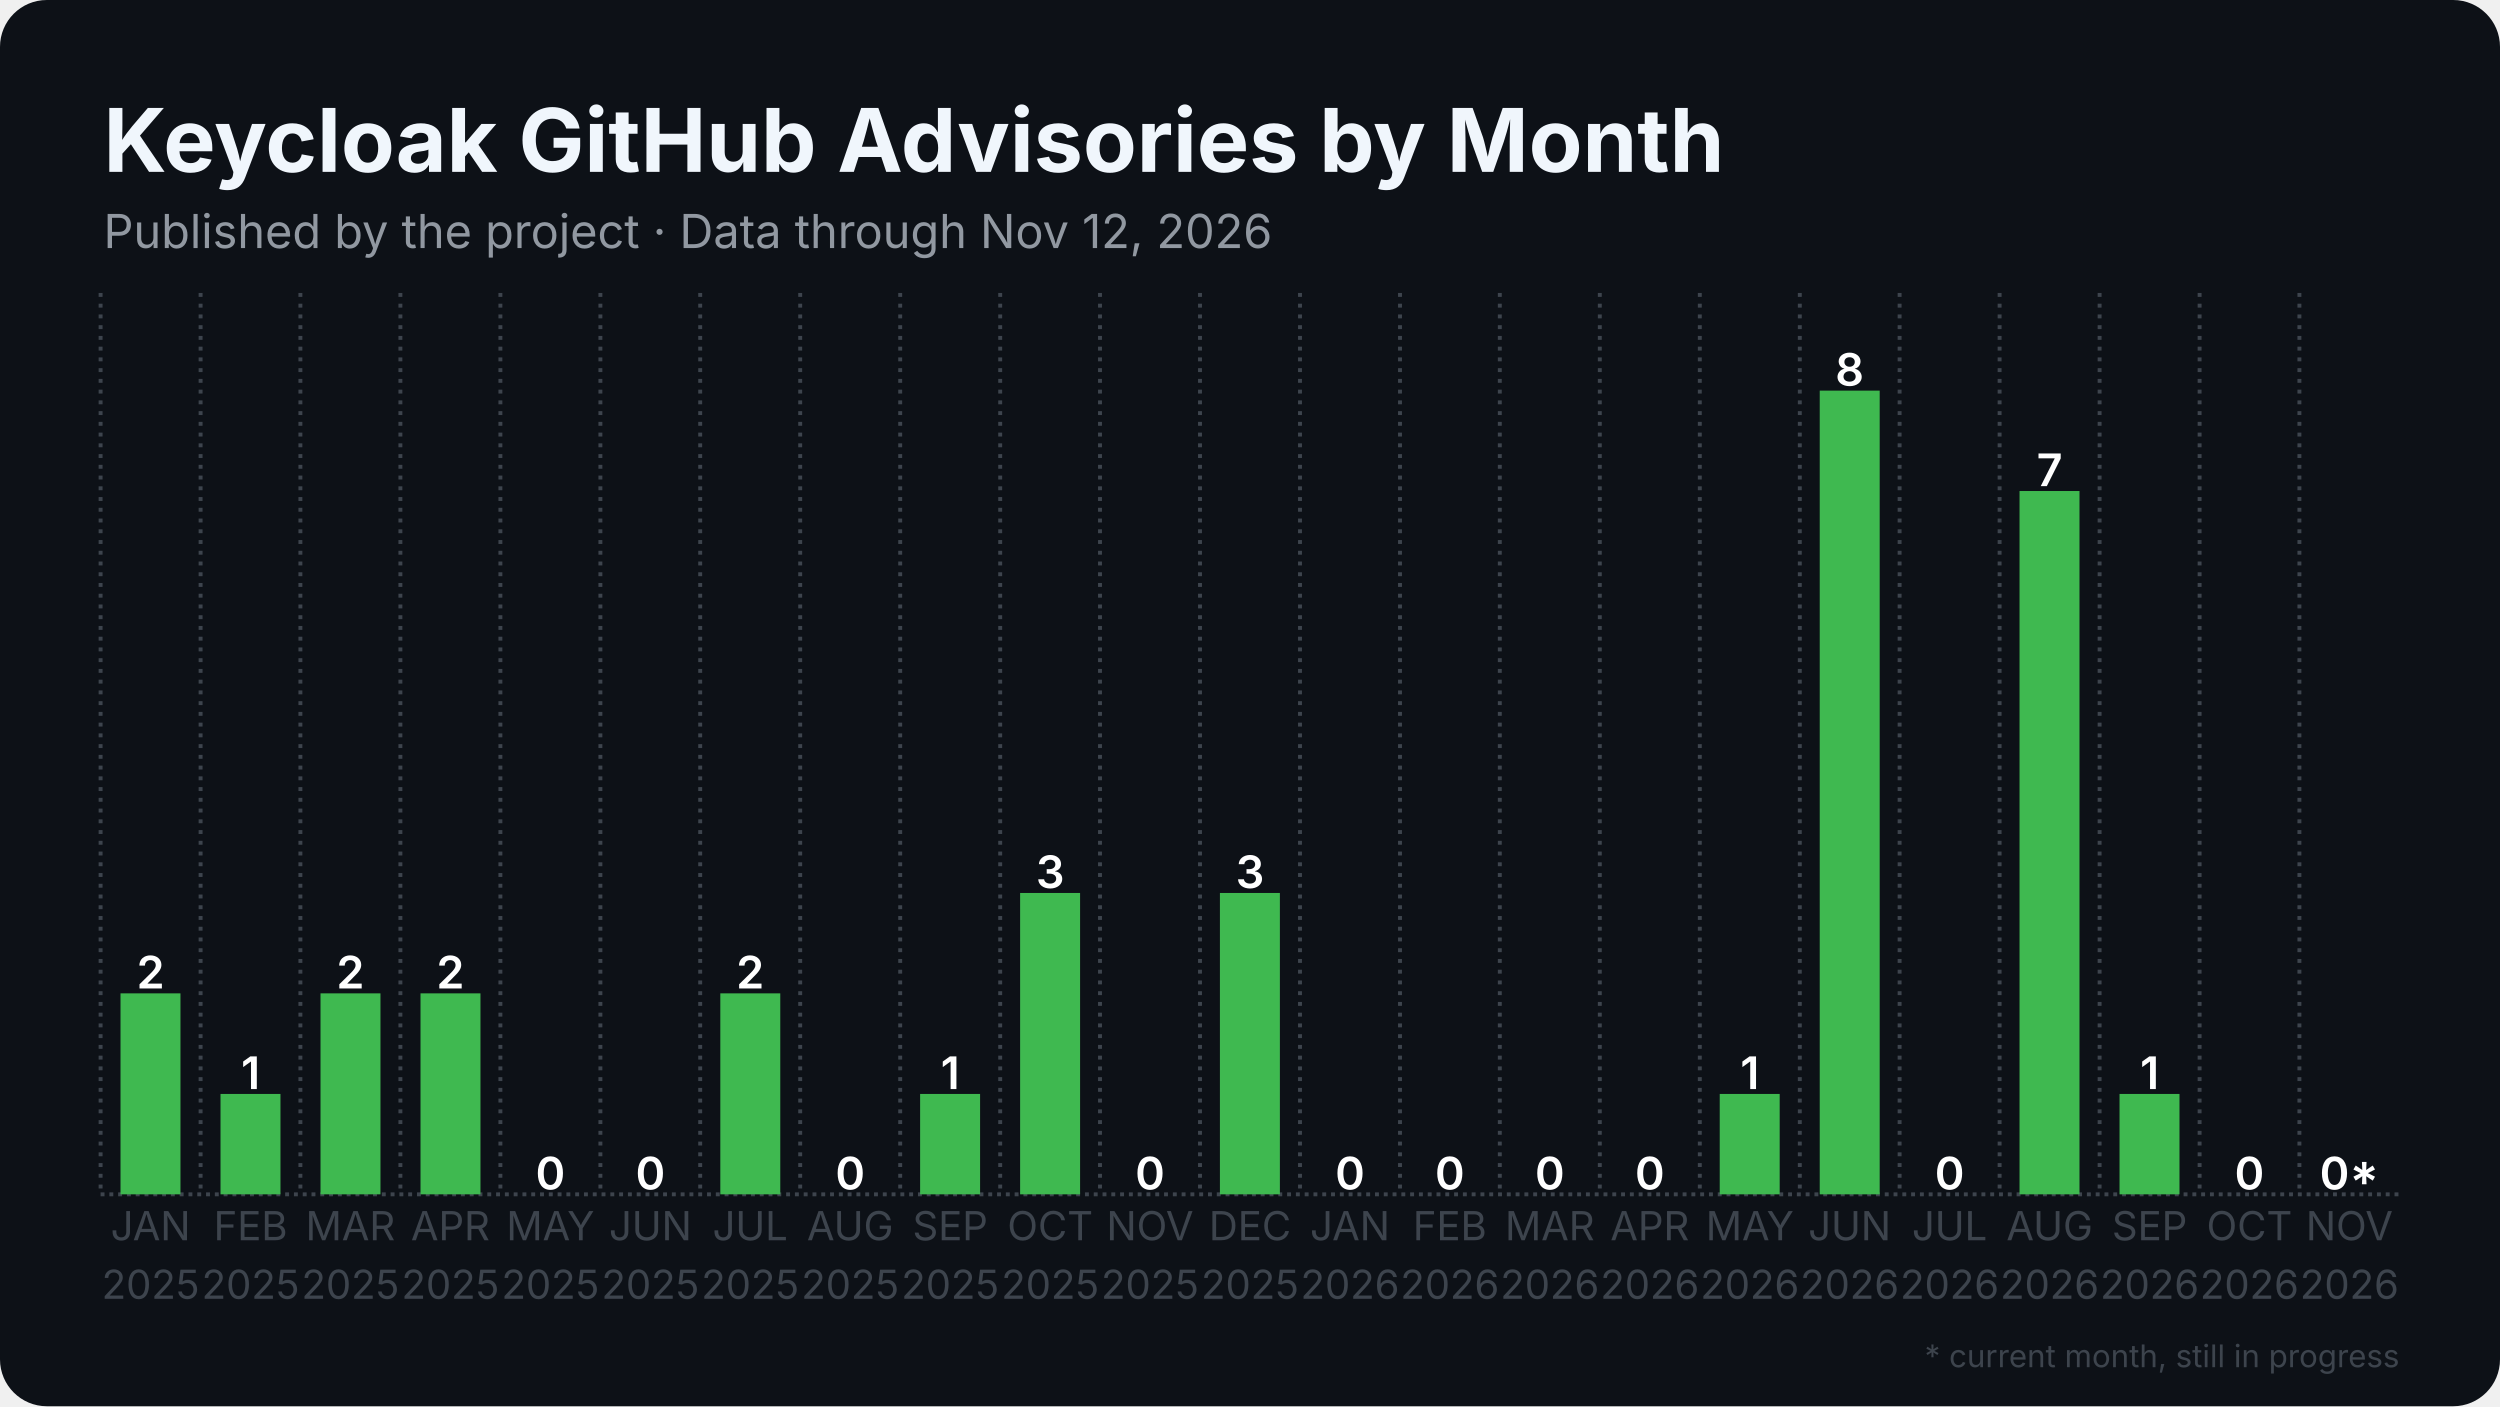
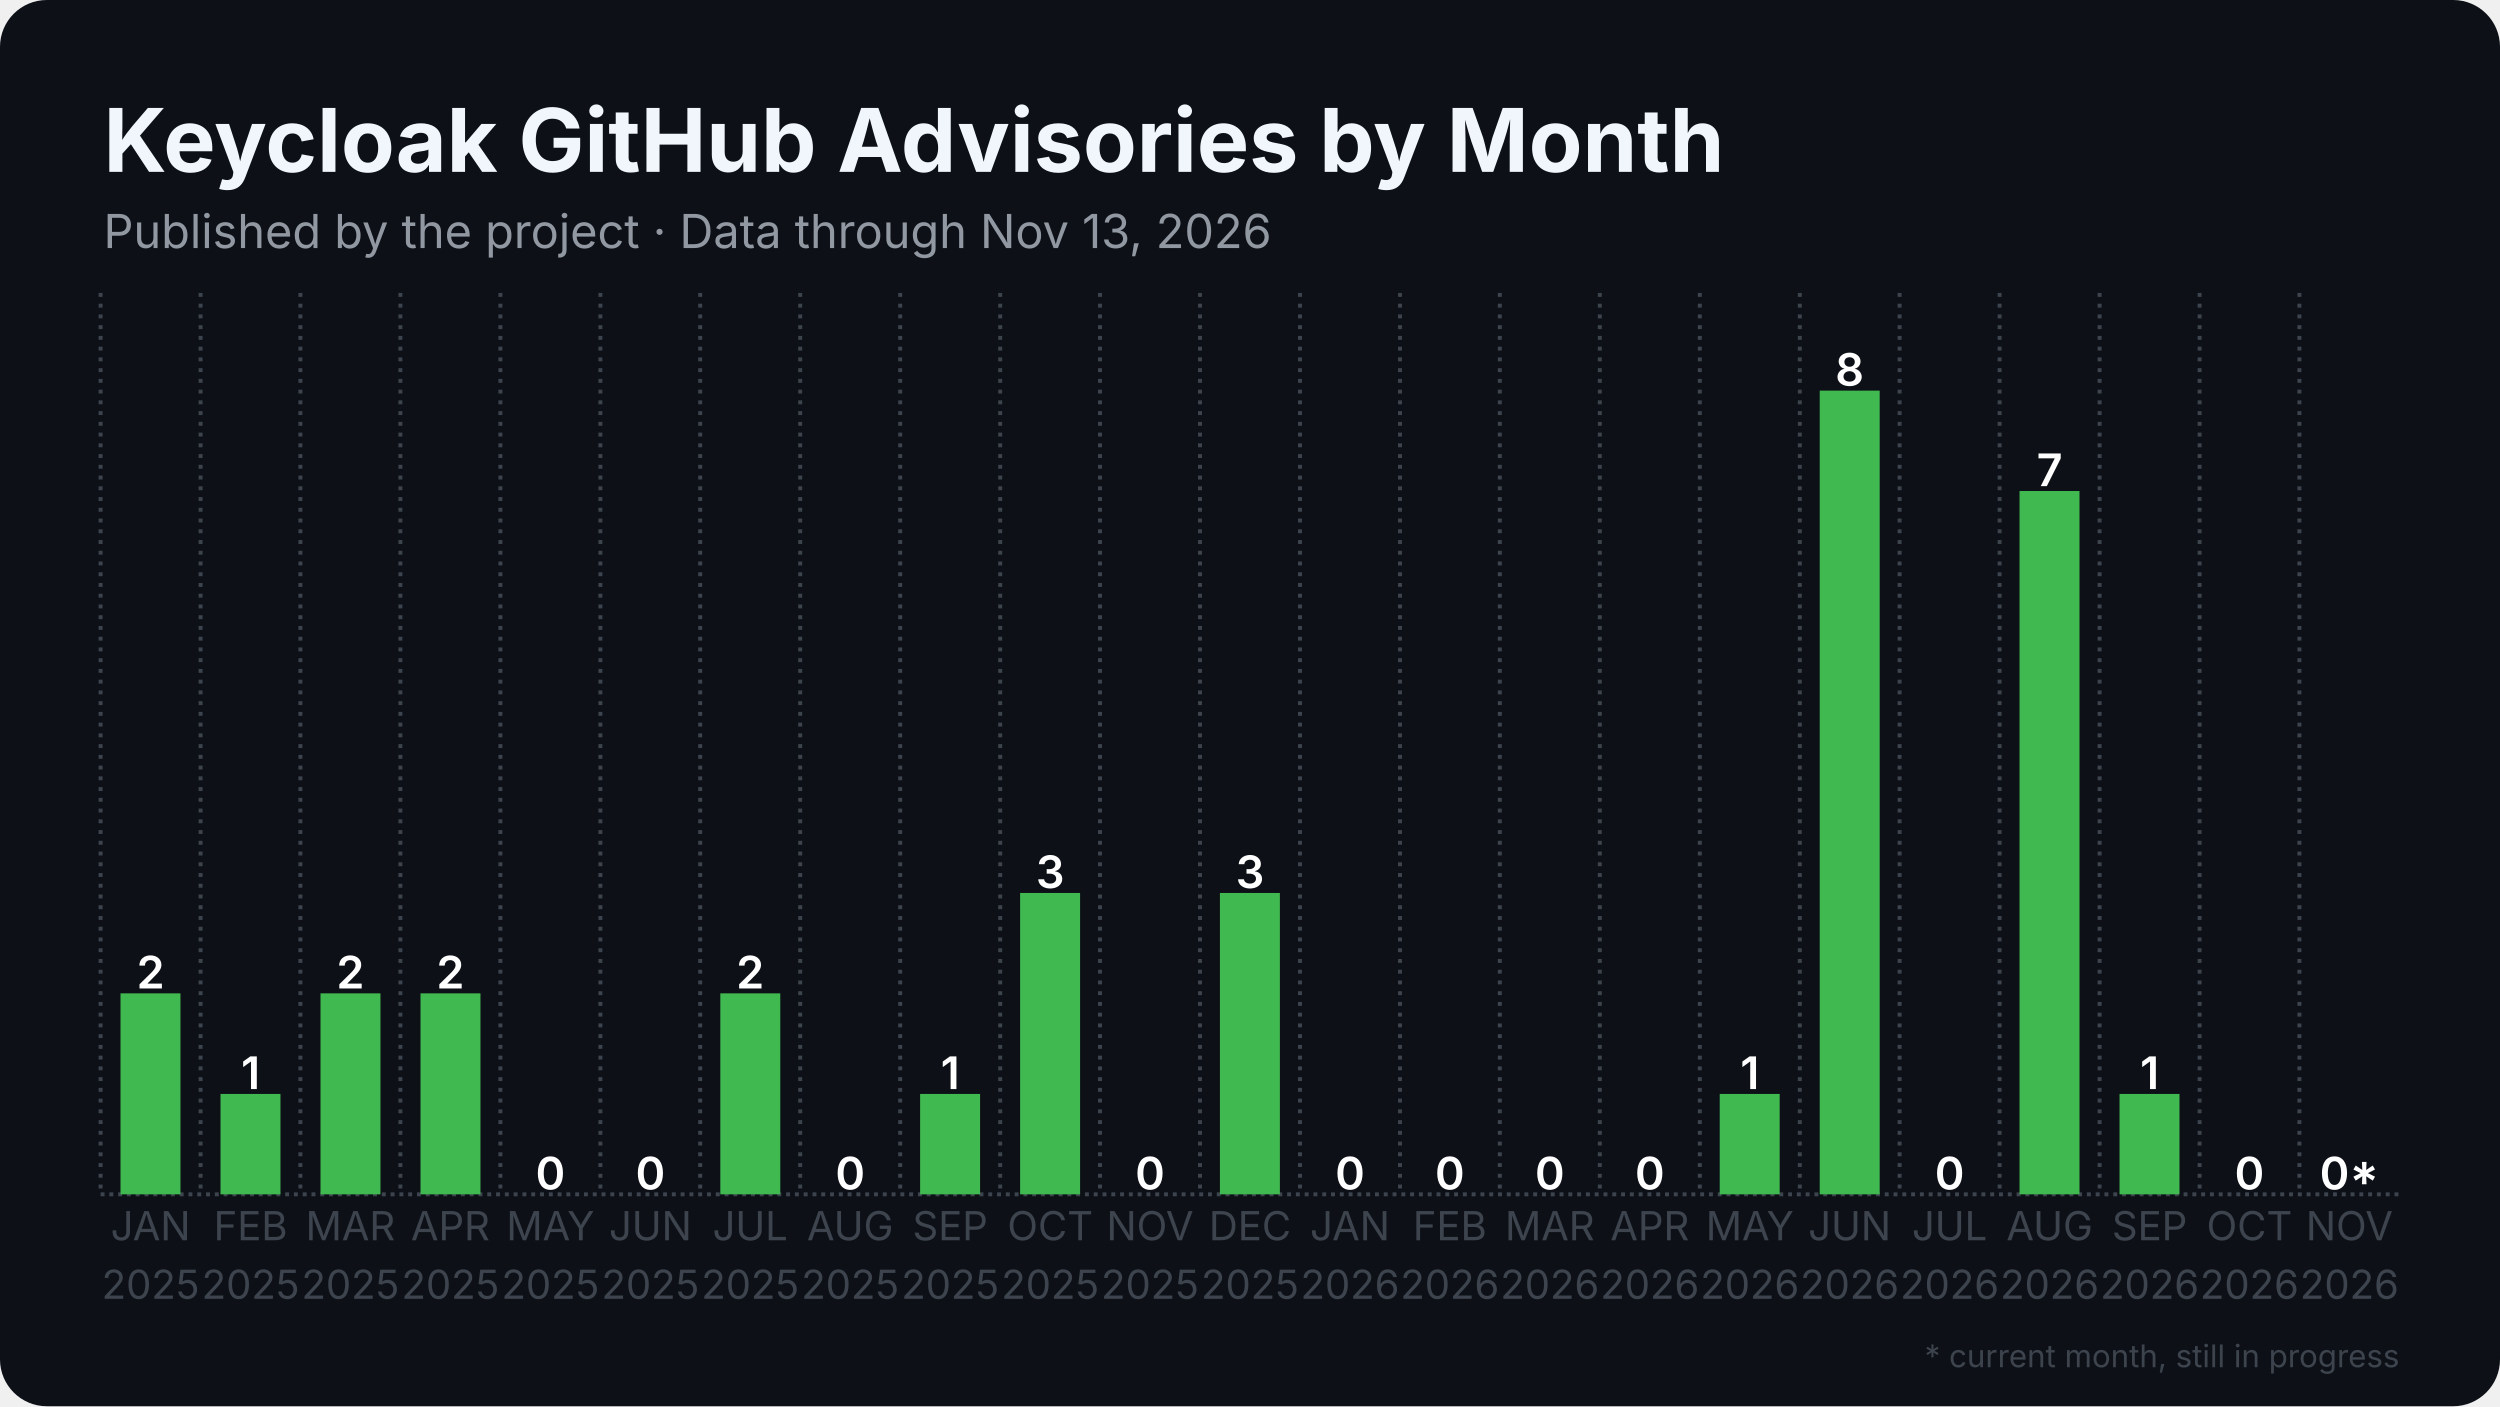
<svg xmlns="http://www.w3.org/2000/svg" width="1280" height="720" viewBox="0 0 1280 720">
  <rect width="1280" height="720" rx="24" fill="#0d1117" />
  <defs>
    <pattern id="stripes" width="12" height="12" patternUnits="userSpaceOnUse" patternTransform="rotate(45)">
      <rect width="12" height="12" fill="none" />
      <rect width="5" height="12" fill="#0d1117" opacity="0.85" />
    </pattern>
  </defs>
  <line x1="51.5" y1="611.5" x2="1228.5" y2="611.5" stroke="#3d444d" stroke-width="2" stroke-dasharray="2 2.5" />
  <line x1="51.5" y1="150.0" x2="51.5" y2="611.5" stroke="#3d444d" stroke-width="2" stroke-dasharray="2 3.5" />
  <line x1="102.7" y1="150.0" x2="102.7" y2="611.5" stroke="#3d444d" stroke-width="2" stroke-dasharray="2 3.5" />
  <line x1="153.8" y1="150.0" x2="153.8" y2="611.5" stroke="#3d444d" stroke-width="2" stroke-dasharray="2 3.5" />
  <line x1="205.0" y1="150.0" x2="205.0" y2="611.5" stroke="#3d444d" stroke-width="2" stroke-dasharray="2 3.5" />
  <line x1="256.2" y1="150.0" x2="256.2" y2="611.5" stroke="#3d444d" stroke-width="2" stroke-dasharray="2 3.5" />
  <line x1="307.4" y1="150.0" x2="307.4" y2="611.5" stroke="#3d444d" stroke-width="2" stroke-dasharray="2 3.5" />
  <line x1="358.5" y1="150.0" x2="358.5" y2="611.5" stroke="#3d444d" stroke-width="2" stroke-dasharray="2 3.5" />
  <line x1="409.7" y1="150.0" x2="409.7" y2="611.5" stroke="#3d444d" stroke-width="2" stroke-dasharray="2 3.5" />
  <line x1="460.9" y1="150.0" x2="460.9" y2="611.5" stroke="#3d444d" stroke-width="2" stroke-dasharray="2 3.5" />
  <line x1="512.1" y1="150.0" x2="512.1" y2="611.5" stroke="#3d444d" stroke-width="2" stroke-dasharray="2 3.5" />
  <line x1="563.2" y1="150.0" x2="563.2" y2="611.5" stroke="#3d444d" stroke-width="2" stroke-dasharray="2 3.5" />
  <line x1="614.4" y1="150.0" x2="614.4" y2="611.5" stroke="#3d444d" stroke-width="2" stroke-dasharray="2 3.5" />
  <line x1="665.6" y1="150.0" x2="665.6" y2="611.5" stroke="#3d444d" stroke-width="2" stroke-dasharray="2 3.5" />
  <line x1="716.8" y1="150.0" x2="716.8" y2="611.5" stroke="#3d444d" stroke-width="2" stroke-dasharray="2 3.5" />
  <line x1="767.9" y1="150.0" x2="767.9" y2="611.5" stroke="#3d444d" stroke-width="2" stroke-dasharray="2 3.5" />
  <line x1="819.1" y1="150.0" x2="819.1" y2="611.5" stroke="#3d444d" stroke-width="2" stroke-dasharray="2 3.5" />
  <line x1="870.3" y1="150.0" x2="870.3" y2="611.5" stroke="#3d444d" stroke-width="2" stroke-dasharray="2 3.5" />
  <line x1="921.5" y1="150.0" x2="921.5" y2="611.5" stroke="#3d444d" stroke-width="2" stroke-dasharray="2 3.5" />
  <line x1="972.6" y1="150.0" x2="972.6" y2="611.5" stroke="#3d444d" stroke-width="2" stroke-dasharray="2 3.5" />
  <line x1="1023.8" y1="150.0" x2="1023.8" y2="611.5" stroke="#3d444d" stroke-width="2" stroke-dasharray="2 3.5" />
  <line x1="1075.0" y1="150.0" x2="1075.0" y2="611.5" stroke="#3d444d" stroke-width="2" stroke-dasharray="2 3.5" />
  <line x1="1126.2" y1="150.0" x2="1126.2" y2="611.5" stroke="#3d444d" stroke-width="2" stroke-dasharray="2 3.5" />
  <line x1="1177.3" y1="150.0" x2="1177.3" y2="611.5" stroke="#3d444d" stroke-width="2" stroke-dasharray="2 3.5" />
  <rect x="61.7" y="508.6" width="30.7" height="102.9" fill="#3fb950" />
  <text x="77.1" y="506.1" text-anchor="middle" font-family="Inter, Segoe UI, Helvetica, Arial, sans-serif" font-size="23.0" font-weight="600" fill="#ffffff">2</text>
  <rect x="112.9" y="560.1" width="30.7" height="51.4" fill="#3fb950" />
  <text x="128.3" y="557.6" text-anchor="middle" font-family="Inter, Segoe UI, Helvetica, Arial, sans-serif" font-size="23.0" font-weight="600" fill="#ffffff">1</text>
  <rect x="164.1" y="508.6" width="30.7" height="102.9" fill="#3fb950" />
  <text x="179.4" y="506.1" text-anchor="middle" font-family="Inter, Segoe UI, Helvetica, Arial, sans-serif" font-size="23.0" font-weight="600" fill="#ffffff">2</text>
  <rect x="215.3" y="508.6" width="30.7" height="102.9" fill="#3fb950" />
  <text x="230.6" y="506.1" text-anchor="middle" font-family="Inter, Segoe UI, Helvetica, Arial, sans-serif" font-size="23.0" font-weight="600" fill="#ffffff">2</text>
  <rect x="266.4" y="611.5" width="30.7" height="0.0" fill="#3fb950" />
  <text x="281.8" y="609.0" text-anchor="middle" font-family="Inter, Segoe UI, Helvetica, Arial, sans-serif" font-size="23.0" font-weight="600" fill="#ffffff">0</text>
  <rect x="317.6" y="611.5" width="30.7" height="0.0" fill="#3fb950" />
  <text x="333.0" y="609.0" text-anchor="middle" font-family="Inter, Segoe UI, Helvetica, Arial, sans-serif" font-size="23.0" font-weight="600" fill="#ffffff">0</text>
  <rect x="368.8" y="508.6" width="30.7" height="102.9" fill="#3fb950" />
  <text x="384.1" y="506.1" text-anchor="middle" font-family="Inter, Segoe UI, Helvetica, Arial, sans-serif" font-size="23.0" font-weight="600" fill="#ffffff">2</text>
  <rect x="420.0" y="611.5" width="30.7" height="0.0" fill="#3fb950" />
  <text x="435.3" y="609.0" text-anchor="middle" font-family="Inter, Segoe UI, Helvetica, Arial, sans-serif" font-size="23.0" font-weight="600" fill="#ffffff">0</text>
  <rect x="471.1" y="560.1" width="30.7" height="51.4" fill="#3fb950" />
  <text x="486.5" y="557.6" text-anchor="middle" font-family="Inter, Segoe UI, Helvetica, Arial, sans-serif" font-size="23.0" font-weight="600" fill="#ffffff">1</text>
  <rect x="522.3" y="457.2" width="30.7" height="154.3" fill="#3fb950" />
  <text x="537.7" y="454.7" text-anchor="middle" font-family="Inter, Segoe UI, Helvetica, Arial, sans-serif" font-size="23.0" font-weight="600" fill="#ffffff">3</text>
  <rect x="573.5" y="611.5" width="30.7" height="0.0" fill="#3fb950" />
  <text x="588.8" y="609.0" text-anchor="middle" font-family="Inter, Segoe UI, Helvetica, Arial, sans-serif" font-size="23.0" font-weight="600" fill="#ffffff">0</text>
  <rect x="624.6" y="457.2" width="30.7" height="154.3" fill="#3fb950" />
  <text x="640.0" y="454.7" text-anchor="middle" font-family="Inter, Segoe UI, Helvetica, Arial, sans-serif" font-size="23.0" font-weight="600" fill="#ffffff">3</text>
  <rect x="675.8" y="611.5" width="30.7" height="0.0" fill="#3fb950" />
  <text x="691.2" y="609.0" text-anchor="middle" font-family="Inter, Segoe UI, Helvetica, Arial, sans-serif" font-size="23.0" font-weight="600" fill="#ffffff">0</text>
  <rect x="727.0" y="611.5" width="30.7" height="0.0" fill="#3fb950" />
  <text x="742.3" y="609.0" text-anchor="middle" font-family="Inter, Segoe UI, Helvetica, Arial, sans-serif" font-size="23.0" font-weight="600" fill="#ffffff">0</text>
  <rect x="778.2" y="611.5" width="30.7" height="0.0" fill="#3fb950" />
  <text x="793.5" y="609.0" text-anchor="middle" font-family="Inter, Segoe UI, Helvetica, Arial, sans-serif" font-size="23.0" font-weight="600" fill="#ffffff">0</text>
  <rect x="829.3" y="611.5" width="30.7" height="0.0" fill="#3fb950" />
  <text x="844.7" y="609.0" text-anchor="middle" font-family="Inter, Segoe UI, Helvetica, Arial, sans-serif" font-size="23.0" font-weight="600" fill="#ffffff">0</text>
  <rect x="880.5" y="560.1" width="30.7" height="51.4" fill="#3fb950" />
  <text x="895.9" y="557.6" text-anchor="middle" font-family="Inter, Segoe UI, Helvetica, Arial, sans-serif" font-size="23.0" font-weight="600" fill="#ffffff">1</text>
  <rect x="931.7" y="200.0" width="30.7" height="411.5" fill="#3fb950" />
  <text x="947.0" y="197.5" text-anchor="middle" font-family="Inter, Segoe UI, Helvetica, Arial, sans-serif" font-size="23.0" font-weight="600" fill="#ffffff">8</text>
  <rect x="982.9" y="611.5" width="30.7" height="0.0" fill="#3fb950" />
  <text x="998.2" y="609.0" text-anchor="middle" font-family="Inter, Segoe UI, Helvetica, Arial, sans-serif" font-size="23.0" font-weight="600" fill="#ffffff">0</text>
  <rect x="1034.0" y="251.4" width="30.7" height="360.1" fill="#3fb950" />
  <text x="1049.4" y="248.9" text-anchor="middle" font-family="Inter, Segoe UI, Helvetica, Arial, sans-serif" font-size="23.0" font-weight="600" fill="#ffffff">7</text>
  <rect x="1085.2" y="560.1" width="30.7" height="51.4" fill="#3fb950" />
  <text x="1100.6" y="557.6" text-anchor="middle" font-family="Inter, Segoe UI, Helvetica, Arial, sans-serif" font-size="23.0" font-weight="600" fill="#ffffff">1</text>
  <rect x="1136.4" y="611.5" width="30.7" height="0.0" fill="#3fb950" />
  <text x="1151.7" y="609.0" text-anchor="middle" font-family="Inter, Segoe UI, Helvetica, Arial, sans-serif" font-size="23.0" font-weight="600" fill="#ffffff">0</text>
  <rect x="1187.6" y="611.5" width="30.7" height="0.0" fill="#3fb950" opacity="0.35" />
  <rect x="1187.6" y="611.5" width="30.7" height="0.0" fill="url(#stripes)" />
  <text x="1202.9" y="609.0" text-anchor="middle" font-family="Inter, Segoe UI, Helvetica, Arial, sans-serif" font-size="23.0" font-weight="600" fill="#ffffff">0*</text>
  <text x="77.1" y="635" text-anchor="middle" font-family="Inter, Segoe UI, Helvetica, Arial, sans-serif" font-size="20.5" fill="#3d444d">JAN</text>
  <text x="77.1" y="665" text-anchor="middle" font-family="Inter, Segoe UI, Helvetica, Arial, sans-serif" font-size="20.5" fill="#3d444d">2025</text>
  <text x="128.3" y="635" text-anchor="middle" font-family="Inter, Segoe UI, Helvetica, Arial, sans-serif" font-size="20.5" fill="#3d444d">FEB</text>
  <text x="128.3" y="665" text-anchor="middle" font-family="Inter, Segoe UI, Helvetica, Arial, sans-serif" font-size="20.5" fill="#3d444d">2025</text>
  <text x="179.4" y="635" text-anchor="middle" font-family="Inter, Segoe UI, Helvetica, Arial, sans-serif" font-size="20.5" fill="#3d444d">MAR</text>
  <text x="179.4" y="665" text-anchor="middle" font-family="Inter, Segoe UI, Helvetica, Arial, sans-serif" font-size="20.5" fill="#3d444d">2025</text>
  <text x="230.6" y="635" text-anchor="middle" font-family="Inter, Segoe UI, Helvetica, Arial, sans-serif" font-size="20.5" fill="#3d444d">APR</text>
  <text x="230.6" y="665" text-anchor="middle" font-family="Inter, Segoe UI, Helvetica, Arial, sans-serif" font-size="20.5" fill="#3d444d">2025</text>
  <text x="281.8" y="635" text-anchor="middle" font-family="Inter, Segoe UI, Helvetica, Arial, sans-serif" font-size="20.5" fill="#3d444d">MAY</text>
  <text x="281.8" y="665" text-anchor="middle" font-family="Inter, Segoe UI, Helvetica, Arial, sans-serif" font-size="20.5" fill="#3d444d">2025</text>
  <text x="333.0" y="635" text-anchor="middle" font-family="Inter, Segoe UI, Helvetica, Arial, sans-serif" font-size="20.5" fill="#3d444d">JUN</text>
  <text x="333.0" y="665" text-anchor="middle" font-family="Inter, Segoe UI, Helvetica, Arial, sans-serif" font-size="20.5" fill="#3d444d">2025</text>
  <text x="384.1" y="635" text-anchor="middle" font-family="Inter, Segoe UI, Helvetica, Arial, sans-serif" font-size="20.5" fill="#3d444d">JUL</text>
  <text x="384.1" y="665" text-anchor="middle" font-family="Inter, Segoe UI, Helvetica, Arial, sans-serif" font-size="20.5" fill="#3d444d">2025</text>
  <text x="435.3" y="635" text-anchor="middle" font-family="Inter, Segoe UI, Helvetica, Arial, sans-serif" font-size="20.5" fill="#3d444d">AUG</text>
  <text x="435.3" y="665" text-anchor="middle" font-family="Inter, Segoe UI, Helvetica, Arial, sans-serif" font-size="20.5" fill="#3d444d">2025</text>
  <text x="486.5" y="635" text-anchor="middle" font-family="Inter, Segoe UI, Helvetica, Arial, sans-serif" font-size="20.5" fill="#3d444d">SEP</text>
  <text x="486.5" y="665" text-anchor="middle" font-family="Inter, Segoe UI, Helvetica, Arial, sans-serif" font-size="20.5" fill="#3d444d">2025</text>
  <text x="537.7" y="635" text-anchor="middle" font-family="Inter, Segoe UI, Helvetica, Arial, sans-serif" font-size="20.5" fill="#3d444d">OCT</text>
  <text x="537.7" y="665" text-anchor="middle" font-family="Inter, Segoe UI, Helvetica, Arial, sans-serif" font-size="20.5" fill="#3d444d">2025</text>
  <text x="588.8" y="635" text-anchor="middle" font-family="Inter, Segoe UI, Helvetica, Arial, sans-serif" font-size="20.5" fill="#3d444d">NOV</text>
  <text x="588.8" y="665" text-anchor="middle" font-family="Inter, Segoe UI, Helvetica, Arial, sans-serif" font-size="20.5" fill="#3d444d">2025</text>
  <text x="640.0" y="635" text-anchor="middle" font-family="Inter, Segoe UI, Helvetica, Arial, sans-serif" font-size="20.5" fill="#3d444d">DEC</text>
  <text x="640.0" y="665" text-anchor="middle" font-family="Inter, Segoe UI, Helvetica, Arial, sans-serif" font-size="20.5" fill="#3d444d">2025</text>
  <text x="691.2" y="635" text-anchor="middle" font-family="Inter, Segoe UI, Helvetica, Arial, sans-serif" font-size="20.5" fill="#3d444d">JAN</text>
  <text x="691.2" y="665" text-anchor="middle" font-family="Inter, Segoe UI, Helvetica, Arial, sans-serif" font-size="20.5" fill="#3d444d">2026</text>
  <text x="742.3" y="635" text-anchor="middle" font-family="Inter, Segoe UI, Helvetica, Arial, sans-serif" font-size="20.5" fill="#3d444d">FEB</text>
  <text x="742.3" y="665" text-anchor="middle" font-family="Inter, Segoe UI, Helvetica, Arial, sans-serif" font-size="20.5" fill="#3d444d">2026</text>
  <text x="793.5" y="635" text-anchor="middle" font-family="Inter, Segoe UI, Helvetica, Arial, sans-serif" font-size="20.5" fill="#3d444d">MAR</text>
  <text x="793.5" y="665" text-anchor="middle" font-family="Inter, Segoe UI, Helvetica, Arial, sans-serif" font-size="20.5" fill="#3d444d">2026</text>
  <text x="844.7" y="635" text-anchor="middle" font-family="Inter, Segoe UI, Helvetica, Arial, sans-serif" font-size="20.5" fill="#3d444d">APR</text>
  <text x="844.7" y="665" text-anchor="middle" font-family="Inter, Segoe UI, Helvetica, Arial, sans-serif" font-size="20.5" fill="#3d444d">2026</text>
  <text x="895.9" y="635" text-anchor="middle" font-family="Inter, Segoe UI, Helvetica, Arial, sans-serif" font-size="20.5" fill="#3d444d">MAY</text>
  <text x="895.9" y="665" text-anchor="middle" font-family="Inter, Segoe UI, Helvetica, Arial, sans-serif" font-size="20.5" fill="#3d444d">2026</text>
  <text x="947.0" y="635" text-anchor="middle" font-family="Inter, Segoe UI, Helvetica, Arial, sans-serif" font-size="20.5" fill="#3d444d">JUN</text>
  <text x="947.0" y="665" text-anchor="middle" font-family="Inter, Segoe UI, Helvetica, Arial, sans-serif" font-size="20.5" fill="#3d444d">2026</text>
  <text x="998.2" y="635" text-anchor="middle" font-family="Inter, Segoe UI, Helvetica, Arial, sans-serif" font-size="20.5" fill="#3d444d">JUL</text>
  <text x="998.2" y="665" text-anchor="middle" font-family="Inter, Segoe UI, Helvetica, Arial, sans-serif" font-size="20.5" fill="#3d444d">2026</text>
  <text x="1049.4" y="635" text-anchor="middle" font-family="Inter, Segoe UI, Helvetica, Arial, sans-serif" font-size="20.5" fill="#3d444d">AUG</text>
  <text x="1049.4" y="665" text-anchor="middle" font-family="Inter, Segoe UI, Helvetica, Arial, sans-serif" font-size="20.5" fill="#3d444d">2026</text>
  <text x="1100.6" y="635" text-anchor="middle" font-family="Inter, Segoe UI, Helvetica, Arial, sans-serif" font-size="20.5" fill="#3d444d">SEP</text>
  <text x="1100.6" y="665" text-anchor="middle" font-family="Inter, Segoe UI, Helvetica, Arial, sans-serif" font-size="20.5" fill="#3d444d">2026</text>
  <text x="1151.7" y="635" text-anchor="middle" font-family="Inter, Segoe UI, Helvetica, Arial, sans-serif" font-size="20.5" fill="#3d444d">OCT</text>
  <text x="1151.7" y="665" text-anchor="middle" font-family="Inter, Segoe UI, Helvetica, Arial, sans-serif" font-size="20.5" fill="#3d444d">2026</text>
  <text x="1202.9" y="635" text-anchor="middle" font-family="Inter, Segoe UI, Helvetica, Arial, sans-serif" font-size="20.5" fill="#3d444d">NOV</text>
  <text x="1202.9" y="665" text-anchor="middle" font-family="Inter, Segoe UI, Helvetica, Arial, sans-serif" font-size="20.5" fill="#3d444d">2026</text>
  <text x="53.0" y="88.0" font-family="Inter, Segoe UI, Helvetica, Arial, sans-serif" font-size="45" font-weight="700" fill="#f0f6fc">Keycloak GitHub Advisories by Month</text>
-   <text x="53.0" y="127.0" font-family="Inter, Segoe UI, Helvetica, Arial, sans-serif" font-size="24" fill="#9198a1">Published by the project · Data through Nov 12, 2026</text>
+   <text x="53.0" y="127.0" font-family="Inter, Segoe UI, Helvetica, Arial, sans-serif" font-size="24" fill="#9198a1">Published by the project · Data through Nov 13, 2026</text>
  <text x="1228.5" y="700" text-anchor="end" font-family="Inter, Segoe UI, Helvetica, Arial, sans-serif" font-size="16" fill="#3d444d">* current month, still in progress</text>
</svg>
